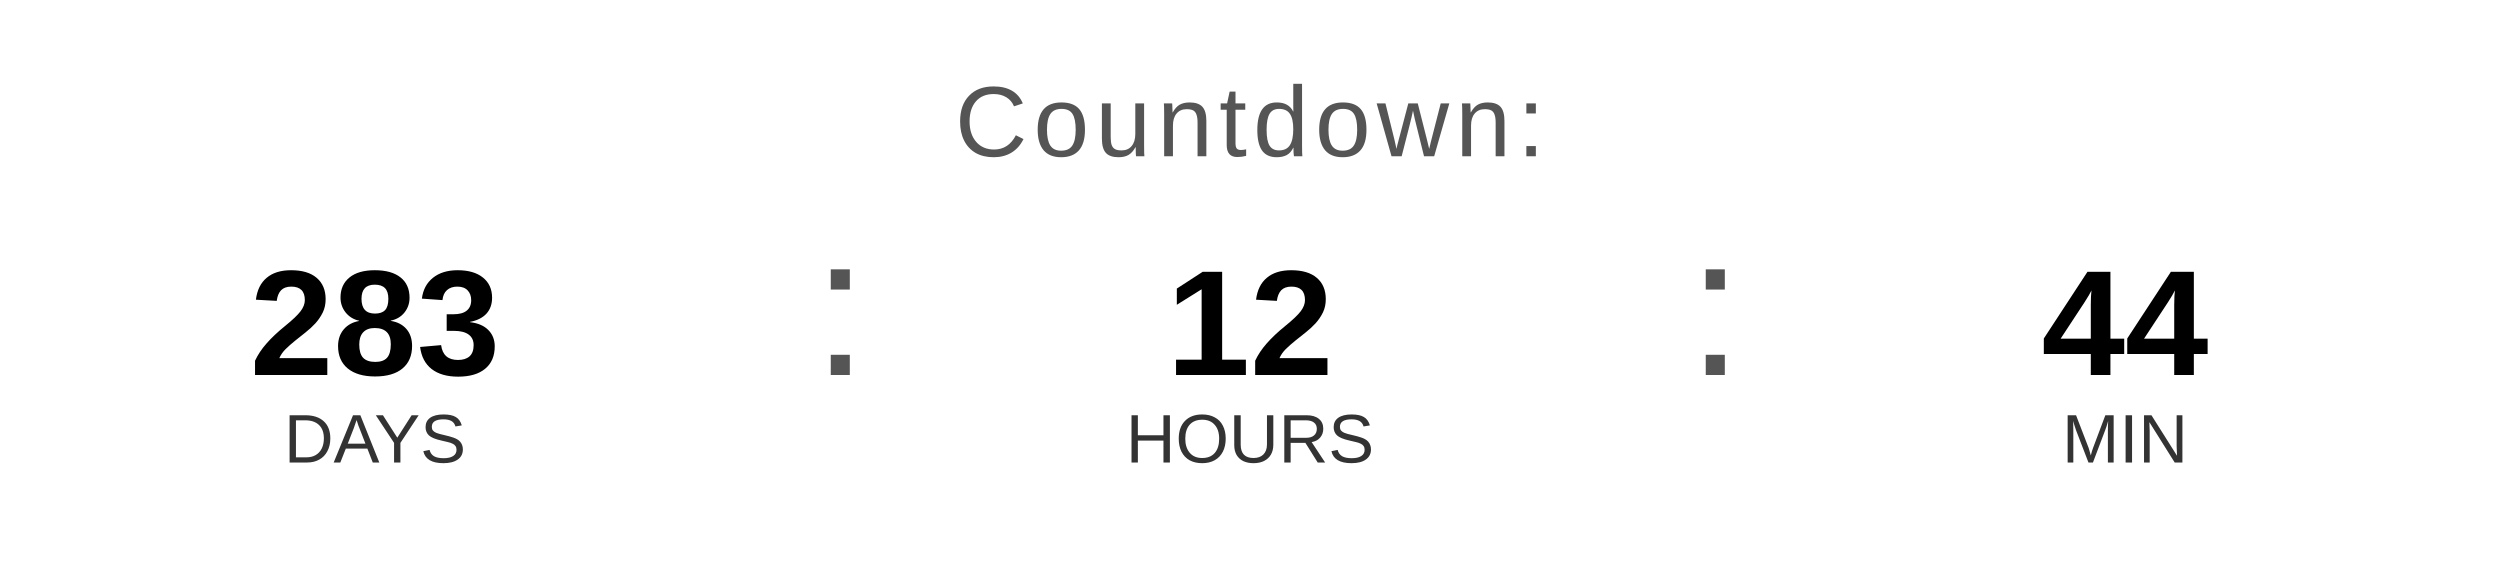
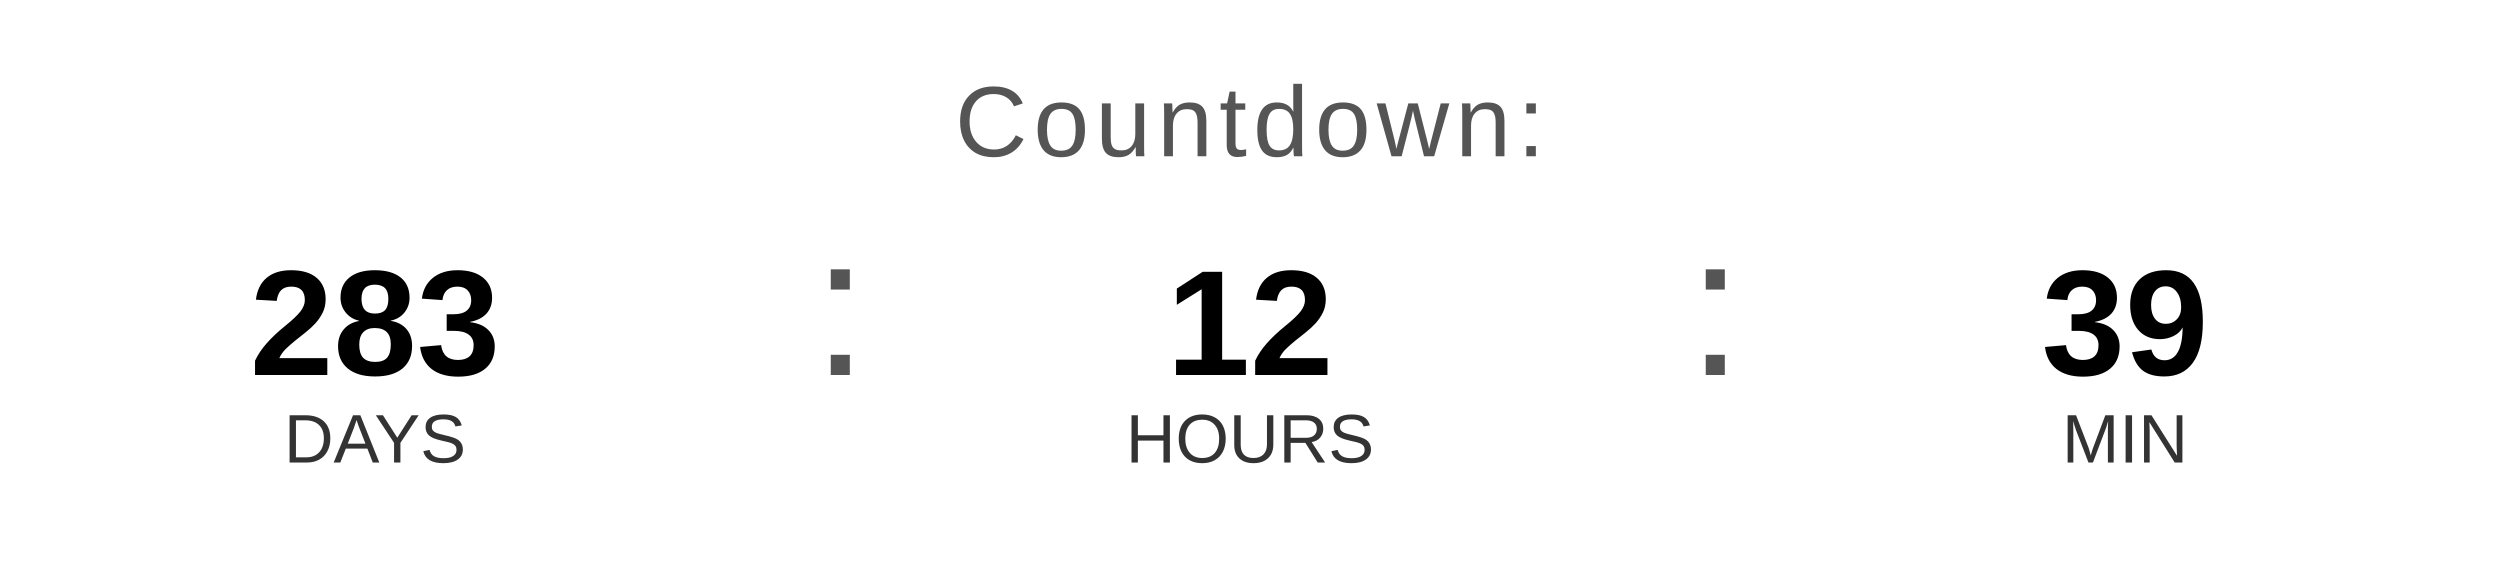
<svg xmlns="http://www.w3.org/2000/svg" width="400" height="90" viewBox="0 0 400 90">
  <text x="200" y="25" font-family="Arial, Helvetica, sans-serif" font-size="16" fill="#555555" text-anchor="middle" letter-spacing="1">
    Countdown:
  </text>
  <text x="60" y="60" font-family="Arial, Helvetica, sans-serif" font-size="24" font-weight="bold" fill="#000000" text-anchor="middle">283</text>
  <text x="60" y="74" font-family="Arial, Helvetica, sans-serif" font-size="11" fill="#333333" text-anchor="middle">DAYS</text>
  <text x="130" y="60" font-family="Arial, sans-serif" font-size="32" fill="#555555">:</text>
  <text x="200" y="60" font-family="Arial, Helvetica, sans-serif" font-size="24" font-weight="bold" fill="#000000" text-anchor="middle">12</text>
  <text x="200" y="74" font-family="Arial, Helvetica, sans-serif" font-size="11" fill="#333333" text-anchor="middle">HOURS</text>
  <text x="270" y="60" font-family="Arial, sans-serif" font-size="32" fill="#555555">:</text>
-   <text x="340" y="60" font-family="Arial, Helvetica, sans-serif" font-size="24" font-weight="bold" fill="#000000" text-anchor="middle">44</text>
+   <text x="340" y="60" font-family="Arial, Helvetica, sans-serif" font-size="24" font-weight="bold" fill="#000000" text-anchor="middle">39</text>
  <text x="340" y="74" font-family="Arial, Helvetica, sans-serif" font-size="11" fill="#333333" text-anchor="middle">MIN</text>
</svg>
